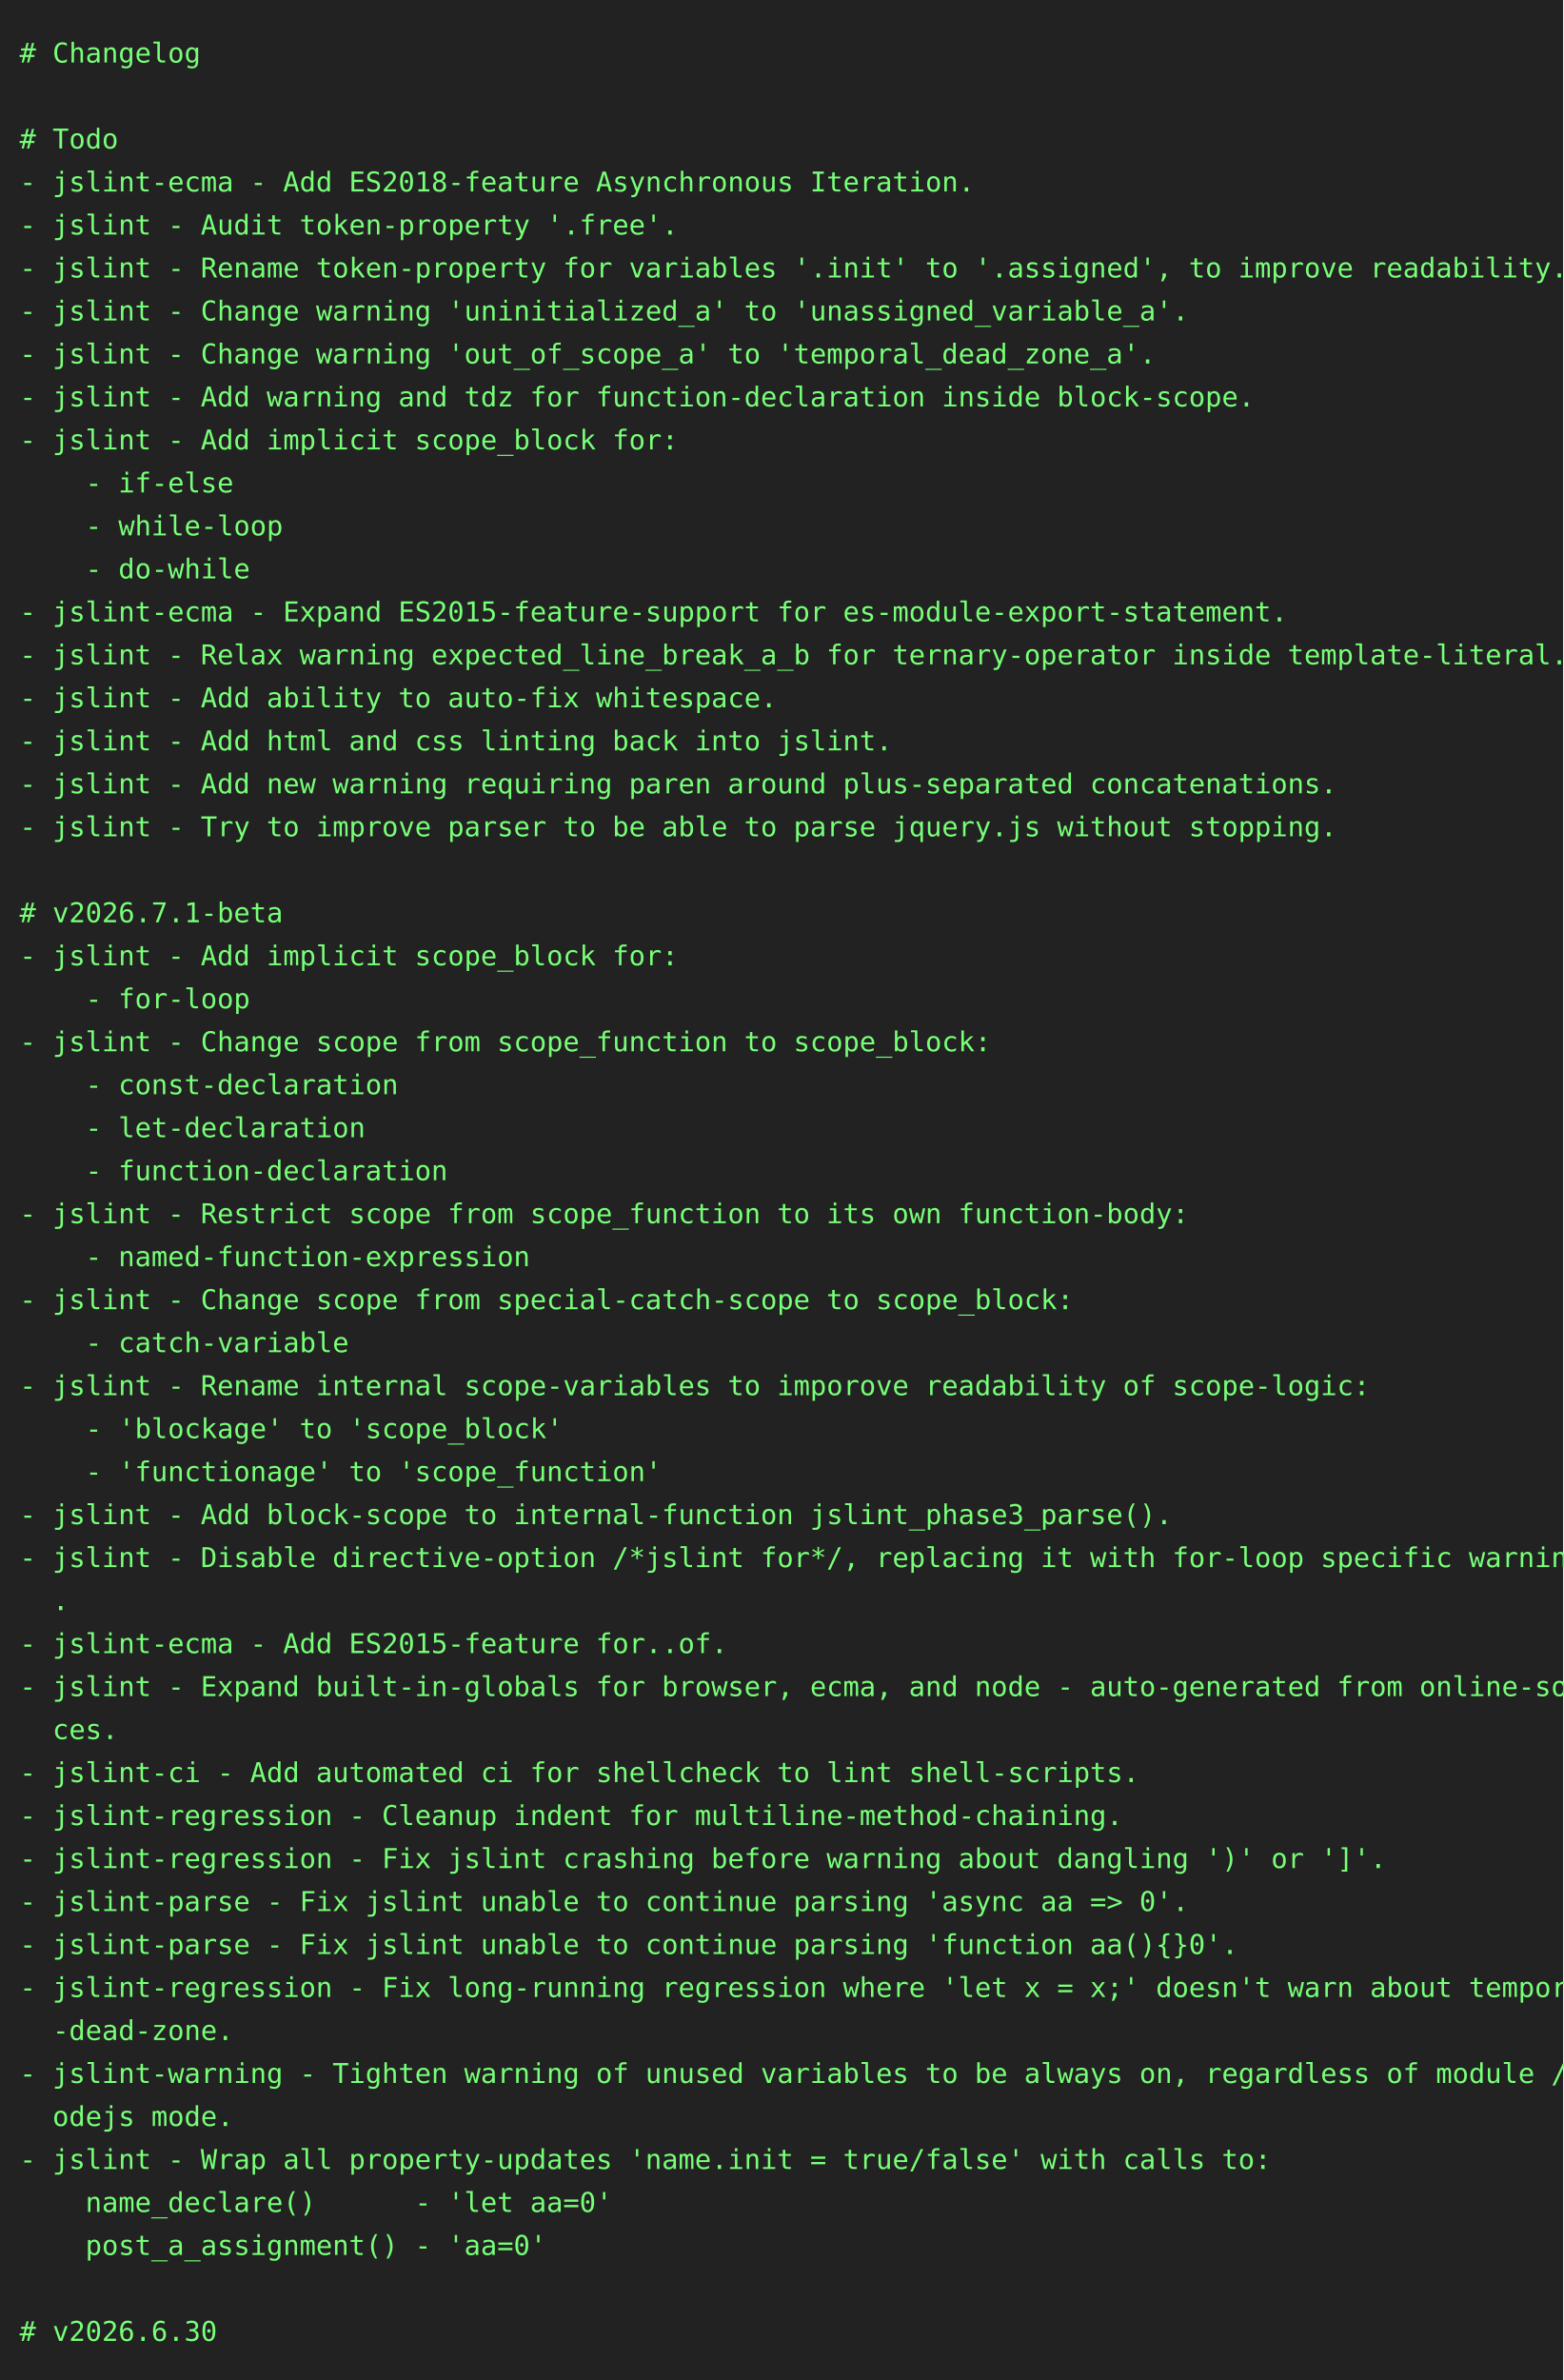
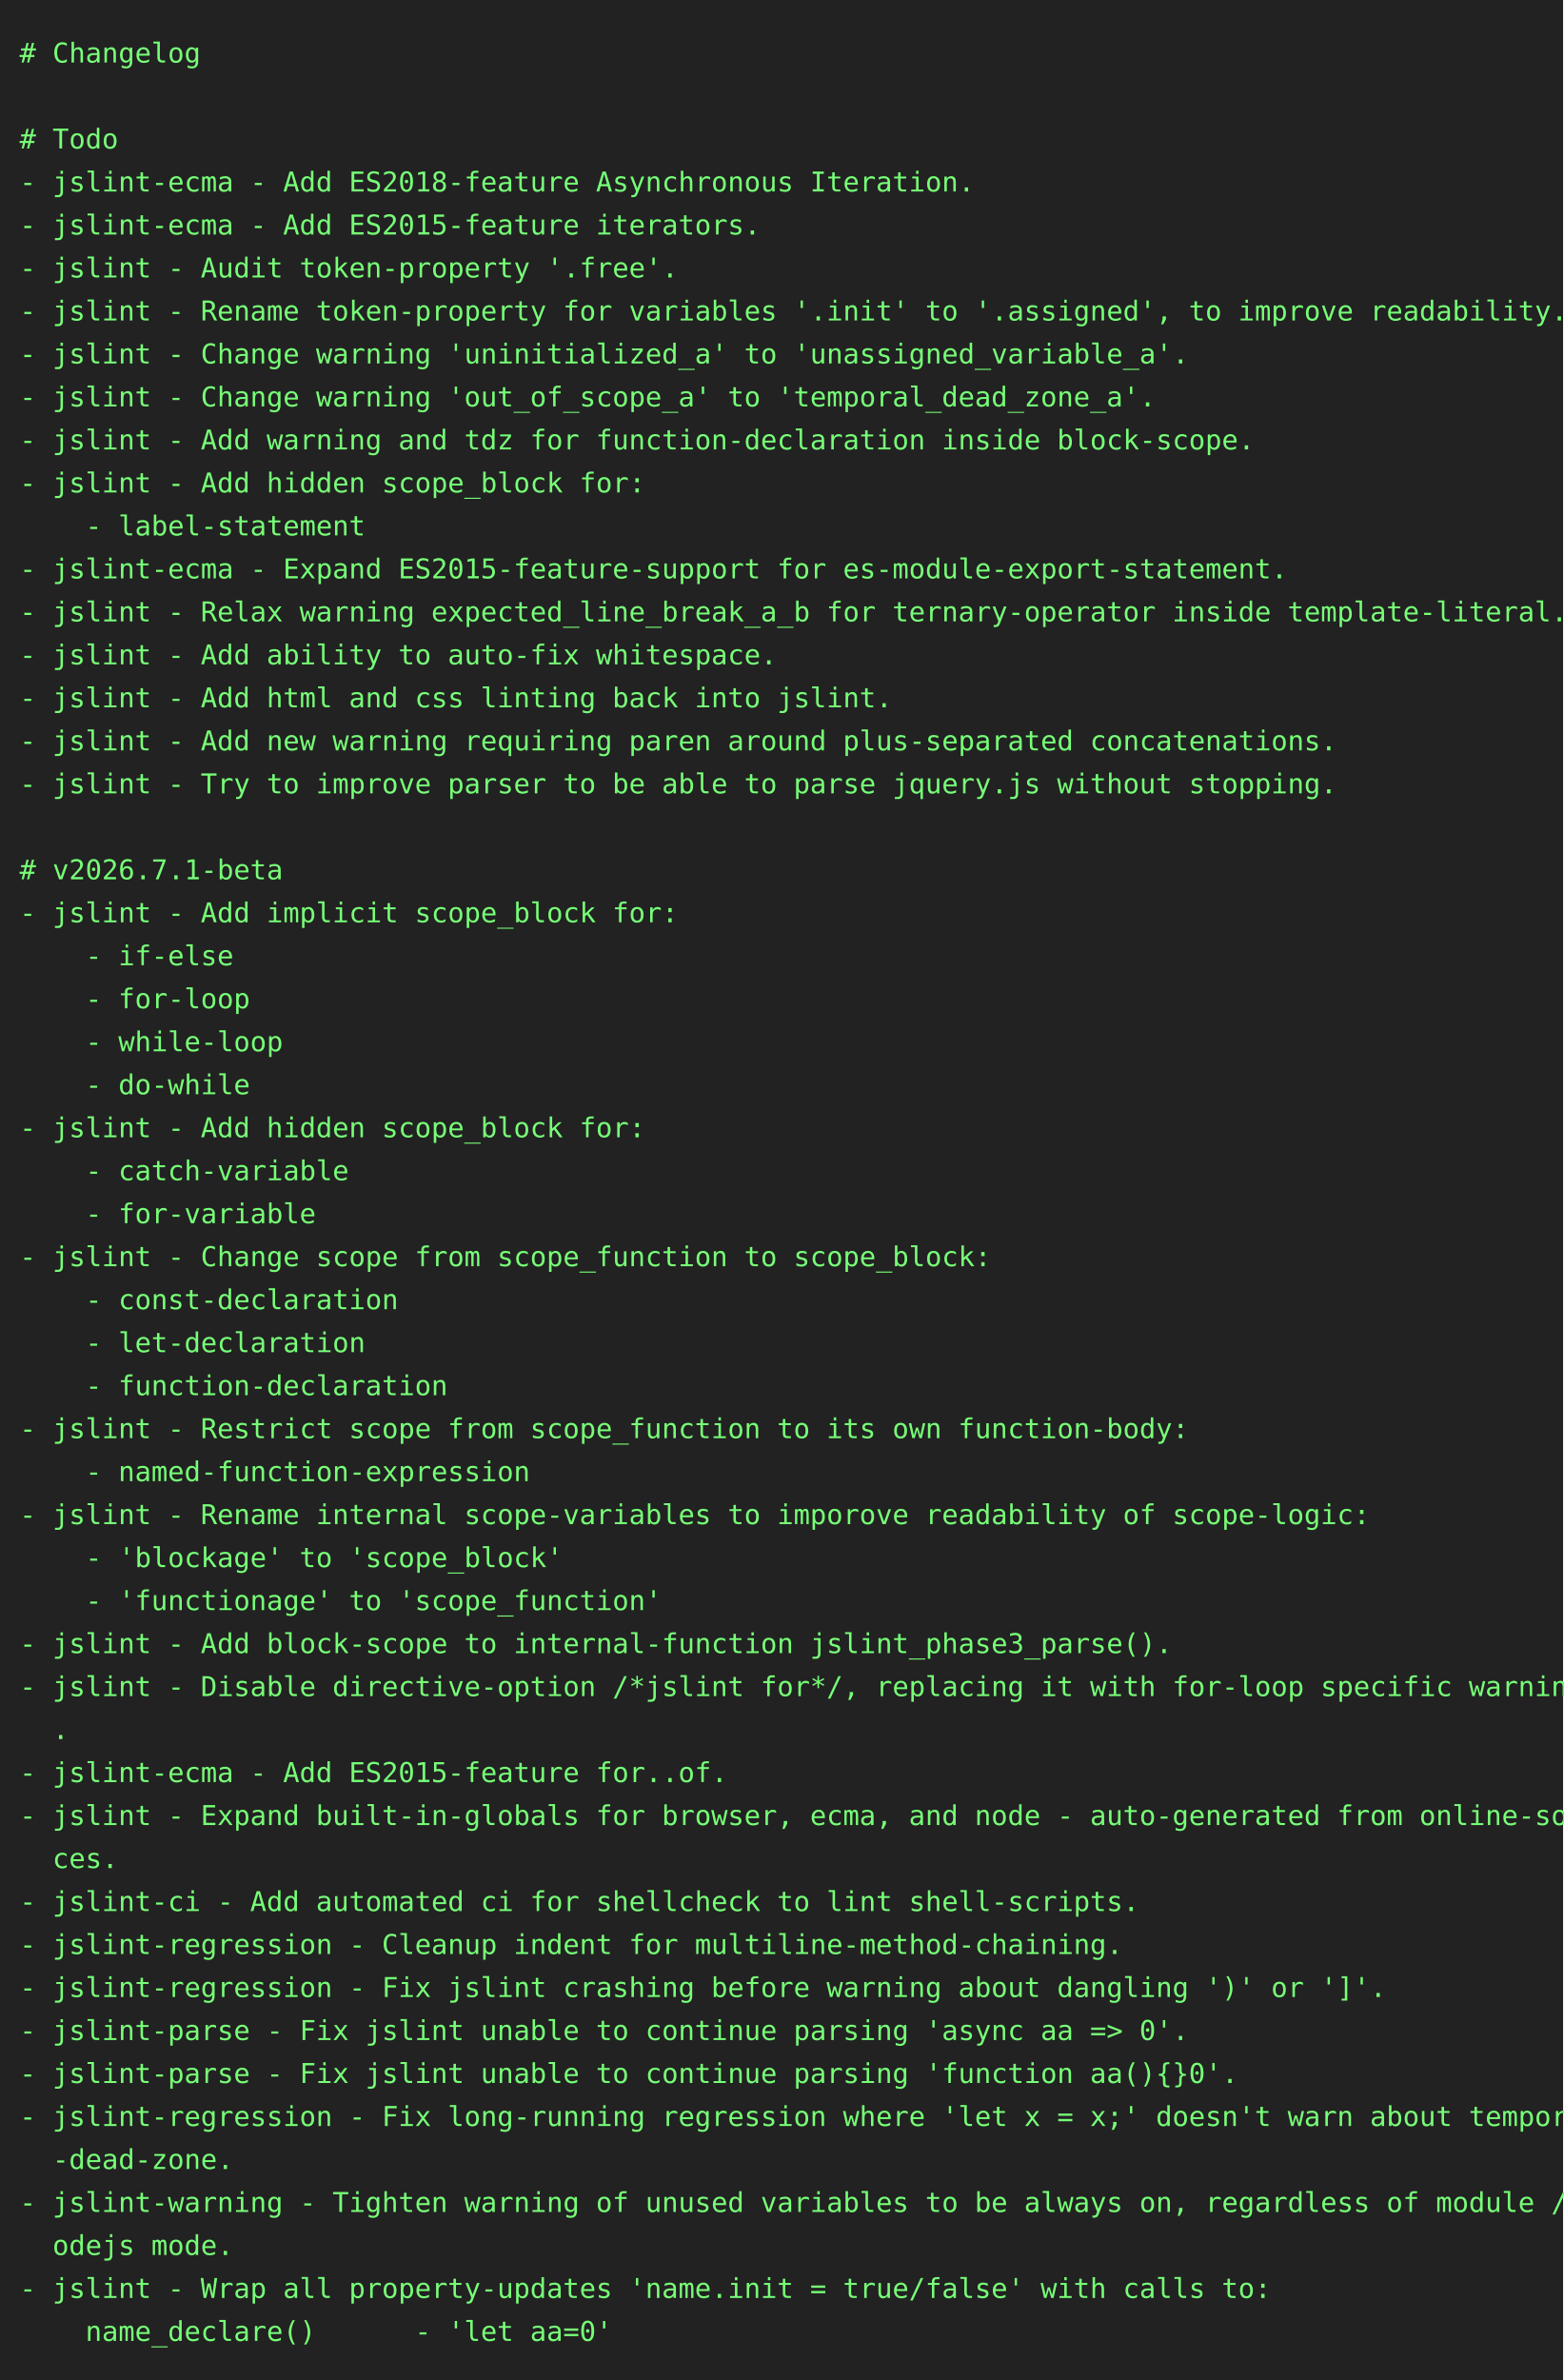
<svg xmlns="http://www.w3.org/2000/svg" height="1218" width="800">
  <rect height="1218" fill="#222" width="800" />
  <text fill="#7f7" font-family="consolas, menlo, monospace" font-size="14" xml:space="preserve">
    <tspan lengthAdjust="spacingAndGlyphs" textLength="768" x="10" y="32"># Changelog                                                                                      </tspan>
    <tspan lengthAdjust="spacingAndGlyphs" textLength="768" x="10" y="54">                                                                                                 </tspan>
    <tspan lengthAdjust="spacingAndGlyphs" textLength="768" x="10" y="76"># Todo                                                                                           </tspan>
    <tspan lengthAdjust="spacingAndGlyphs" textLength="768" x="10" y="98">- jslint-ecma - Add ES2018-feature Asynchronous Iteration.                                       </tspan>
-     <tspan lengthAdjust="spacingAndGlyphs" textLength="768" x="10" y="120">- jslint - Audit token-property '.free'.                                                         </tspan>
-     <tspan lengthAdjust="spacingAndGlyphs" textLength="768" x="10" y="142">- jslint - Rename token-property for variables '.init' to '.assigned', to improve readability.   </tspan>
-     <tspan lengthAdjust="spacingAndGlyphs" textLength="768" x="10" y="164">- jslint - Change warning 'uninitialized_a' to 'unassigned_variable_a'.                          </tspan>
-     <tspan lengthAdjust="spacingAndGlyphs" textLength="768" x="10" y="186">- jslint - Change warning 'out_of_scope_a' to 'temporal_dead_zone_a'.                            </tspan>
-     <tspan lengthAdjust="spacingAndGlyphs" textLength="768" x="10" y="208">- jslint - Add warning and tdz for function-declaration inside block-scope.                      </tspan>
-     <tspan lengthAdjust="spacingAndGlyphs" textLength="768" x="10" y="230">- jslint - Add implicit scope_block for:                                                         </tspan>
-     <tspan lengthAdjust="spacingAndGlyphs" textLength="768" x="10" y="252">    - if-else                                                                                    </tspan>
-     <tspan lengthAdjust="spacingAndGlyphs" textLength="768" x="10" y="274">    - while-loop                                                                                 </tspan>
-     <tspan lengthAdjust="spacingAndGlyphs" textLength="768" x="10" y="296">    - do-while                                                                                   </tspan>
-     <tspan lengthAdjust="spacingAndGlyphs" textLength="768" x="10" y="318">- jslint-ecma - Expand ES2015-feature-support for es-module-export-statement.                    </tspan>
-     <tspan lengthAdjust="spacingAndGlyphs" textLength="768" x="10" y="340">- jslint - Relax warning expected_line_break_a_b for ternary-operator inside template-literal.   </tspan>
-     <tspan lengthAdjust="spacingAndGlyphs" textLength="768" x="10" y="362">- jslint - Add ability to auto-fix whitespace.                                                   </tspan>
-     <tspan lengthAdjust="spacingAndGlyphs" textLength="768" x="10" y="384">- jslint - Add html and css linting back into jslint.                                            </tspan>
-     <tspan lengthAdjust="spacingAndGlyphs" textLength="768" x="10" y="406">- jslint - Add new warning requiring paren around plus-separated concatenations.                 </tspan>
-     <tspan lengthAdjust="spacingAndGlyphs" textLength="768" x="10" y="428">- jslint - Try to improve parser to be able to parse jquery.js without stopping.                 </tspan>
-     <tspan lengthAdjust="spacingAndGlyphs" textLength="768" x="10" y="450">                                                                                                 </tspan>
-     <tspan lengthAdjust="spacingAndGlyphs" textLength="768" x="10" y="472"># v2026.7.1-beta                                                                                 </tspan>
-     <tspan lengthAdjust="spacingAndGlyphs" textLength="768" x="10" y="494">- jslint - Add implicit scope_block for:                                                         </tspan>
+     <tspan lengthAdjust="spacingAndGlyphs" textLength="768" x="10" y="120">- jslint-ecma - Add ES2015-feature iterators.                                                    </tspan>
+     <tspan lengthAdjust="spacingAndGlyphs" textLength="768" x="10" y="142">- jslint - Audit token-property '.free'.                                                         </tspan>
+     <tspan lengthAdjust="spacingAndGlyphs" textLength="768" x="10" y="164">- jslint - Rename token-property for variables '.init' to '.assigned', to improve readability.   </tspan>
+     <tspan lengthAdjust="spacingAndGlyphs" textLength="768" x="10" y="186">- jslint - Change warning 'uninitialized_a' to 'unassigned_variable_a'.                          </tspan>
+     <tspan lengthAdjust="spacingAndGlyphs" textLength="768" x="10" y="208">- jslint - Change warning 'out_of_scope_a' to 'temporal_dead_zone_a'.                            </tspan>
+     <tspan lengthAdjust="spacingAndGlyphs" textLength="768" x="10" y="230">- jslint - Add warning and tdz for function-declaration inside block-scope.                      </tspan>
+     <tspan lengthAdjust="spacingAndGlyphs" textLength="768" x="10" y="252">- jslint - Add hidden scope_block for:                                                           </tspan>
+     <tspan lengthAdjust="spacingAndGlyphs" textLength="768" x="10" y="274">    - label-statement                                                                            </tspan>
+     <tspan lengthAdjust="spacingAndGlyphs" textLength="768" x="10" y="296">- jslint-ecma - Expand ES2015-feature-support for es-module-export-statement.                    </tspan>
+     <tspan lengthAdjust="spacingAndGlyphs" textLength="768" x="10" y="318">- jslint - Relax warning expected_line_break_a_b for ternary-operator inside template-literal.   </tspan>
+     <tspan lengthAdjust="spacingAndGlyphs" textLength="768" x="10" y="340">- jslint - Add ability to auto-fix whitespace.                                                   </tspan>
+     <tspan lengthAdjust="spacingAndGlyphs" textLength="768" x="10" y="362">- jslint - Add html and css linting back into jslint.                                            </tspan>
+     <tspan lengthAdjust="spacingAndGlyphs" textLength="768" x="10" y="384">- jslint - Add new warning requiring paren around plus-separated concatenations.                 </tspan>
+     <tspan lengthAdjust="spacingAndGlyphs" textLength="768" x="10" y="406">- jslint - Try to improve parser to be able to parse jquery.js without stopping.                 </tspan>
+     <tspan lengthAdjust="spacingAndGlyphs" textLength="768" x="10" y="428">                                                                                                 </tspan>
+     <tspan lengthAdjust="spacingAndGlyphs" textLength="768" x="10" y="450"># v2026.7.1-beta                                                                                 </tspan>
+     <tspan lengthAdjust="spacingAndGlyphs" textLength="768" x="10" y="472">- jslint - Add implicit scope_block for:                                                         </tspan>
+     <tspan lengthAdjust="spacingAndGlyphs" textLength="768" x="10" y="494">    - if-else                                                                                    </tspan>
    <tspan lengthAdjust="spacingAndGlyphs" textLength="768" x="10" y="516">    - for-loop                                                                                   </tspan>
-     <tspan lengthAdjust="spacingAndGlyphs" textLength="768" x="10" y="538">- jslint - Change scope from scope_function to scope_block:                                      </tspan>
-     <tspan lengthAdjust="spacingAndGlyphs" textLength="768" x="10" y="560">    - const-declaration                                                                          </tspan>
-     <tspan lengthAdjust="spacingAndGlyphs" textLength="768" x="10" y="582">    - let-declaration                                                                            </tspan>
-     <tspan lengthAdjust="spacingAndGlyphs" textLength="768" x="10" y="604">    - function-declaration                                                                       </tspan>
-     <tspan lengthAdjust="spacingAndGlyphs" textLength="768" x="10" y="626">- jslint - Restrict scope from scope_function to its own function-body:                          </tspan>
-     <tspan lengthAdjust="spacingAndGlyphs" textLength="768" x="10" y="648">    - named-function-expression                                                                  </tspan>
-     <tspan lengthAdjust="spacingAndGlyphs" textLength="768" x="10" y="670">- jslint - Change scope from special-catch-scope to scope_block:                                 </tspan>
-     <tspan lengthAdjust="spacingAndGlyphs" textLength="768" x="10" y="692">    - catch-variable                                                                             </tspan>
-     <tspan lengthAdjust="spacingAndGlyphs" textLength="768" x="10" y="714">- jslint - Rename internal scope-variables to imporove readability of scope-logic:               </tspan>
-     <tspan lengthAdjust="spacingAndGlyphs" textLength="768" x="10" y="736">    - 'blockage' to 'scope_block'                                                                </tspan>
-     <tspan lengthAdjust="spacingAndGlyphs" textLength="768" x="10" y="758">    - 'functionage' to 'scope_function'                                                          </tspan>
-     <tspan lengthAdjust="spacingAndGlyphs" textLength="768" x="10" y="780">- jslint - Add block-scope to internal-function jslint_phase3_parse().                           </tspan>
-     <tspan lengthAdjust="spacingAndGlyphs" textLength="768" x="10" y="802">- jslint - Disable directive-option /*jslint for*/, replacing it with for-loop specific warnings\</tspan>
-     <tspan lengthAdjust="spacingAndGlyphs" textLength="768" x="10" y="824">  .                                                                                              </tspan>
-     <tspan lengthAdjust="spacingAndGlyphs" textLength="768" x="10" y="846">- jslint-ecma - Add ES2015-feature for..of.                                                      </tspan>
-     <tspan lengthAdjust="spacingAndGlyphs" textLength="768" x="10" y="868">- jslint - Expand built-in-globals for browser, ecma, and node - auto-generated from online-sour\</tspan>
-     <tspan lengthAdjust="spacingAndGlyphs" textLength="768" x="10" y="890">  ces.                                                                                           </tspan>
-     <tspan lengthAdjust="spacingAndGlyphs" textLength="768" x="10" y="912">- jslint-ci - Add automated ci for shellcheck to lint shell-scripts.                             </tspan>
-     <tspan lengthAdjust="spacingAndGlyphs" textLength="768" x="10" y="934">- jslint-regression - Cleanup indent for multiline-method-chaining.                              </tspan>
-     <tspan lengthAdjust="spacingAndGlyphs" textLength="768" x="10" y="956">- jslint-regression - Fix jslint crashing before warning about dangling ')' or ']'.              </tspan>
-     <tspan lengthAdjust="spacingAndGlyphs" textLength="768" x="10" y="978">- jslint-parse - Fix jslint unable to continue parsing 'async aa =&gt; 0'.                          </tspan>
-     <tspan lengthAdjust="spacingAndGlyphs" textLength="768" x="10" y="1000">- jslint-parse - Fix jslint unable to continue parsing 'function aa(){}0'.                       </tspan>
-     <tspan lengthAdjust="spacingAndGlyphs" textLength="768" x="10" y="1022">- jslint-regression - Fix long-running regression where 'let x = x;' doesn't warn about temporal\</tspan>
-     <tspan lengthAdjust="spacingAndGlyphs" textLength="768" x="10" y="1044">  -dead-zone.                                                                                    </tspan>
-     <tspan lengthAdjust="spacingAndGlyphs" textLength="768" x="10" y="1066">- jslint-warning - Tighten warning of unused variables to be always on, regardless of module / n\</tspan>
-     <tspan lengthAdjust="spacingAndGlyphs" textLength="768" x="10" y="1088">  odejs mode.                                                                                    </tspan>
-     <tspan lengthAdjust="spacingAndGlyphs" textLength="768" x="10" y="1110">- jslint - Wrap all property-updates 'name.init = true/false' with calls to:                     </tspan>
-     <tspan lengthAdjust="spacingAndGlyphs" textLength="768" x="10" y="1132">    name_declare()      - 'let aa=0'                                                             </tspan>
-     <tspan lengthAdjust="spacingAndGlyphs" textLength="768" x="10" y="1154">    post_a_assignment() - 'aa=0'                                                                 </tspan>
-     <tspan lengthAdjust="spacingAndGlyphs" textLength="768" x="10" y="1176">                                                                                                 </tspan>
-     <tspan lengthAdjust="spacingAndGlyphs" textLength="768" x="10" y="1198"># v2026.6.30                                                                                     </tspan>
+     <tspan lengthAdjust="spacingAndGlyphs" textLength="768" x="10" y="538">    - while-loop                                                                                 </tspan>
+     <tspan lengthAdjust="spacingAndGlyphs" textLength="768" x="10" y="560">    - do-while                                                                                   </tspan>
+     <tspan lengthAdjust="spacingAndGlyphs" textLength="768" x="10" y="582">- jslint - Add hidden scope_block for:                                                           </tspan>
+     <tspan lengthAdjust="spacingAndGlyphs" textLength="768" x="10" y="604">    - catch-variable                                                                             </tspan>
+     <tspan lengthAdjust="spacingAndGlyphs" textLength="768" x="10" y="626">    - for-variable                                                                               </tspan>
+     <tspan lengthAdjust="spacingAndGlyphs" textLength="768" x="10" y="648">- jslint - Change scope from scope_function to scope_block:                                      </tspan>
+     <tspan lengthAdjust="spacingAndGlyphs" textLength="768" x="10" y="670">    - const-declaration                                                                          </tspan>
+     <tspan lengthAdjust="spacingAndGlyphs" textLength="768" x="10" y="692">    - let-declaration                                                                            </tspan>
+     <tspan lengthAdjust="spacingAndGlyphs" textLength="768" x="10" y="714">    - function-declaration                                                                       </tspan>
+     <tspan lengthAdjust="spacingAndGlyphs" textLength="768" x="10" y="736">- jslint - Restrict scope from scope_function to its own function-body:                          </tspan>
+     <tspan lengthAdjust="spacingAndGlyphs" textLength="768" x="10" y="758">    - named-function-expression                                                                  </tspan>
+     <tspan lengthAdjust="spacingAndGlyphs" textLength="768" x="10" y="780">- jslint - Rename internal scope-variables to imporove readability of scope-logic:               </tspan>
+     <tspan lengthAdjust="spacingAndGlyphs" textLength="768" x="10" y="802">    - 'blockage' to 'scope_block'                                                                </tspan>
+     <tspan lengthAdjust="spacingAndGlyphs" textLength="768" x="10" y="824">    - 'functionage' to 'scope_function'                                                          </tspan>
+     <tspan lengthAdjust="spacingAndGlyphs" textLength="768" x="10" y="846">- jslint - Add block-scope to internal-function jslint_phase3_parse().                           </tspan>
+     <tspan lengthAdjust="spacingAndGlyphs" textLength="768" x="10" y="868">- jslint - Disable directive-option /*jslint for*/, replacing it with for-loop specific warnings\</tspan>
+     <tspan lengthAdjust="spacingAndGlyphs" textLength="768" x="10" y="890">  .                                                                                              </tspan>
+     <tspan lengthAdjust="spacingAndGlyphs" textLength="768" x="10" y="912">- jslint-ecma - Add ES2015-feature for..of.                                                      </tspan>
+     <tspan lengthAdjust="spacingAndGlyphs" textLength="768" x="10" y="934">- jslint - Expand built-in-globals for browser, ecma, and node - auto-generated from online-sour\</tspan>
+     <tspan lengthAdjust="spacingAndGlyphs" textLength="768" x="10" y="956">  ces.                                                                                           </tspan>
+     <tspan lengthAdjust="spacingAndGlyphs" textLength="768" x="10" y="978">- jslint-ci - Add automated ci for shellcheck to lint shell-scripts.                             </tspan>
+     <tspan lengthAdjust="spacingAndGlyphs" textLength="768" x="10" y="1000">- jslint-regression - Cleanup indent for multiline-method-chaining.                              </tspan>
+     <tspan lengthAdjust="spacingAndGlyphs" textLength="768" x="10" y="1022">- jslint-regression - Fix jslint crashing before warning about dangling ')' or ']'.              </tspan>
+     <tspan lengthAdjust="spacingAndGlyphs" textLength="768" x="10" y="1044">- jslint-parse - Fix jslint unable to continue parsing 'async aa =&gt; 0'.                          </tspan>
+     <tspan lengthAdjust="spacingAndGlyphs" textLength="768" x="10" y="1066">- jslint-parse - Fix jslint unable to continue parsing 'function aa(){}0'.                       </tspan>
+     <tspan lengthAdjust="spacingAndGlyphs" textLength="768" x="10" y="1088">- jslint-regression - Fix long-running regression where 'let x = x;' doesn't warn about temporal\</tspan>
+     <tspan lengthAdjust="spacingAndGlyphs" textLength="768" x="10" y="1110">  -dead-zone.                                                                                    </tspan>
+     <tspan lengthAdjust="spacingAndGlyphs" textLength="768" x="10" y="1132">- jslint-warning - Tighten warning of unused variables to be always on, regardless of module / n\</tspan>
+     <tspan lengthAdjust="spacingAndGlyphs" textLength="768" x="10" y="1154">  odejs mode.                                                                                    </tspan>
+     <tspan lengthAdjust="spacingAndGlyphs" textLength="768" x="10" y="1176">- jslint - Wrap all property-updates 'name.init = true/false' with calls to:                     </tspan>
+     <tspan lengthAdjust="spacingAndGlyphs" textLength="768" x="10" y="1198">    name_declare()      - 'let aa=0'                                                             </tspan>
  </text>
</svg>
